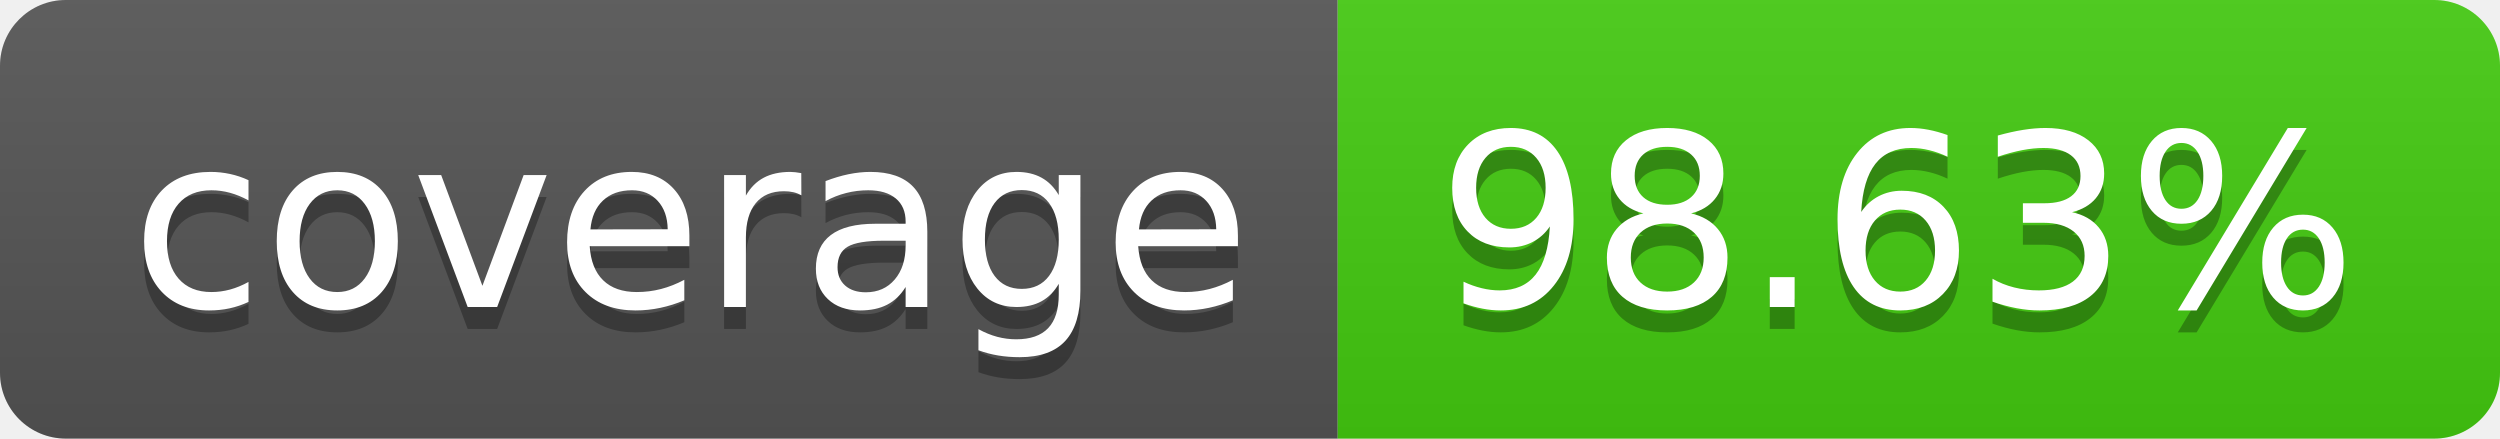
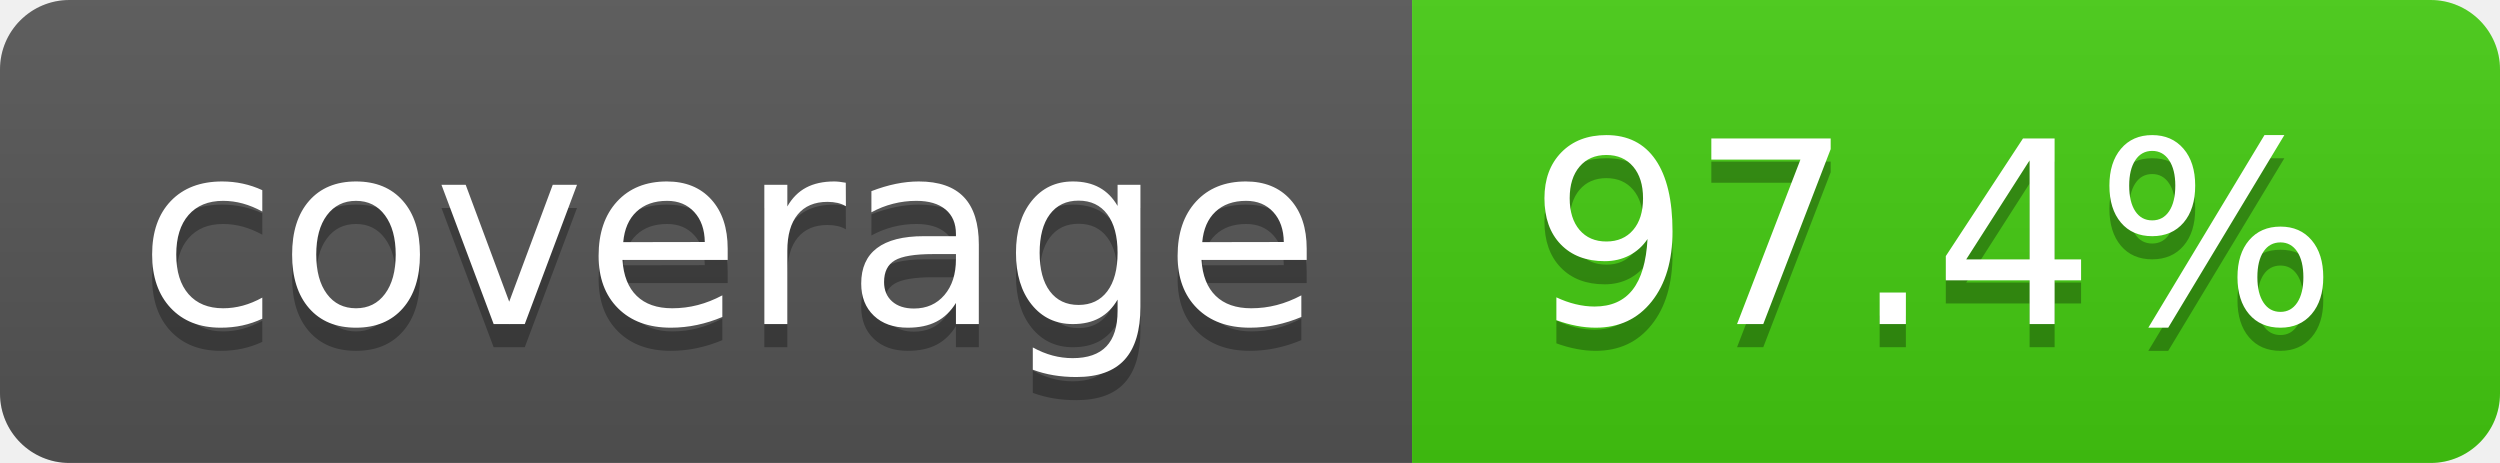
- <svg xmlns="http://www.w3.org/2000/svg" width="114" height="20" role="img" aria-label="coverage: 98.63%">
+ <svg xmlns="http://www.w3.org/2000/svg" width="108" height="20" role="img" aria-label="coverage: 97.4%">
  <linearGradient id="s" x2="0" y2="100%">
    <stop offset="0" stop-color="#bbb" stop-opacity=".1" />
    <stop offset="1" stop-opacity=".1" />
  </linearGradient>
  <clipPath id="r">
-     <rect width="114" height="20" rx="3" fill="#fff" />
+     <rect width="108" height="20" rx="3" fill="#fff" />
  </clipPath>
  <g clip-path="url(#r)">
    <rect width="61" height="20" fill="#555" />
-     <rect x="61" width="53" height="20" fill="#4c1" />
-     <rect width="114" height="20" fill="url(#s)" />
+     <rect x="61" width="47" height="20" fill="#4c1" />
+     <rect width="108" height="20" fill="url(#s)" />
  </g>
  <g fill="#fff" text-anchor="middle" font-family="Verdana,Geneva,DejaVu Sans,sans-serif" text-rendering="geometricPrecision" font-size="110">
    <text aria-hidden="true" x="315" y="150" fill="#010101" fill-opacity=".3" transform="scale(.1)" textLength="510">coverage</text>
    <text x="315" y="140" transform="scale(.1)" fill="#fff" textLength="510">coverage</text>
-     <text aria-hidden="true" x="865" y="150" fill="#010101" fill-opacity=".3" transform="scale(.1)" textLength="430">98.63%</text>
-     <text x="865" y="140" transform="scale(.1)" fill="#fff" textLength="430">98.63%</text>
+     <text aria-hidden="true" x="835" y="150" fill="#010101" fill-opacity=".3" transform="scale(.1)" textLength="370">97.4%</text>
+     <text x="835" y="140" transform="scale(.1)" fill="#fff" textLength="370">97.4%</text>
  </g>
</svg>
